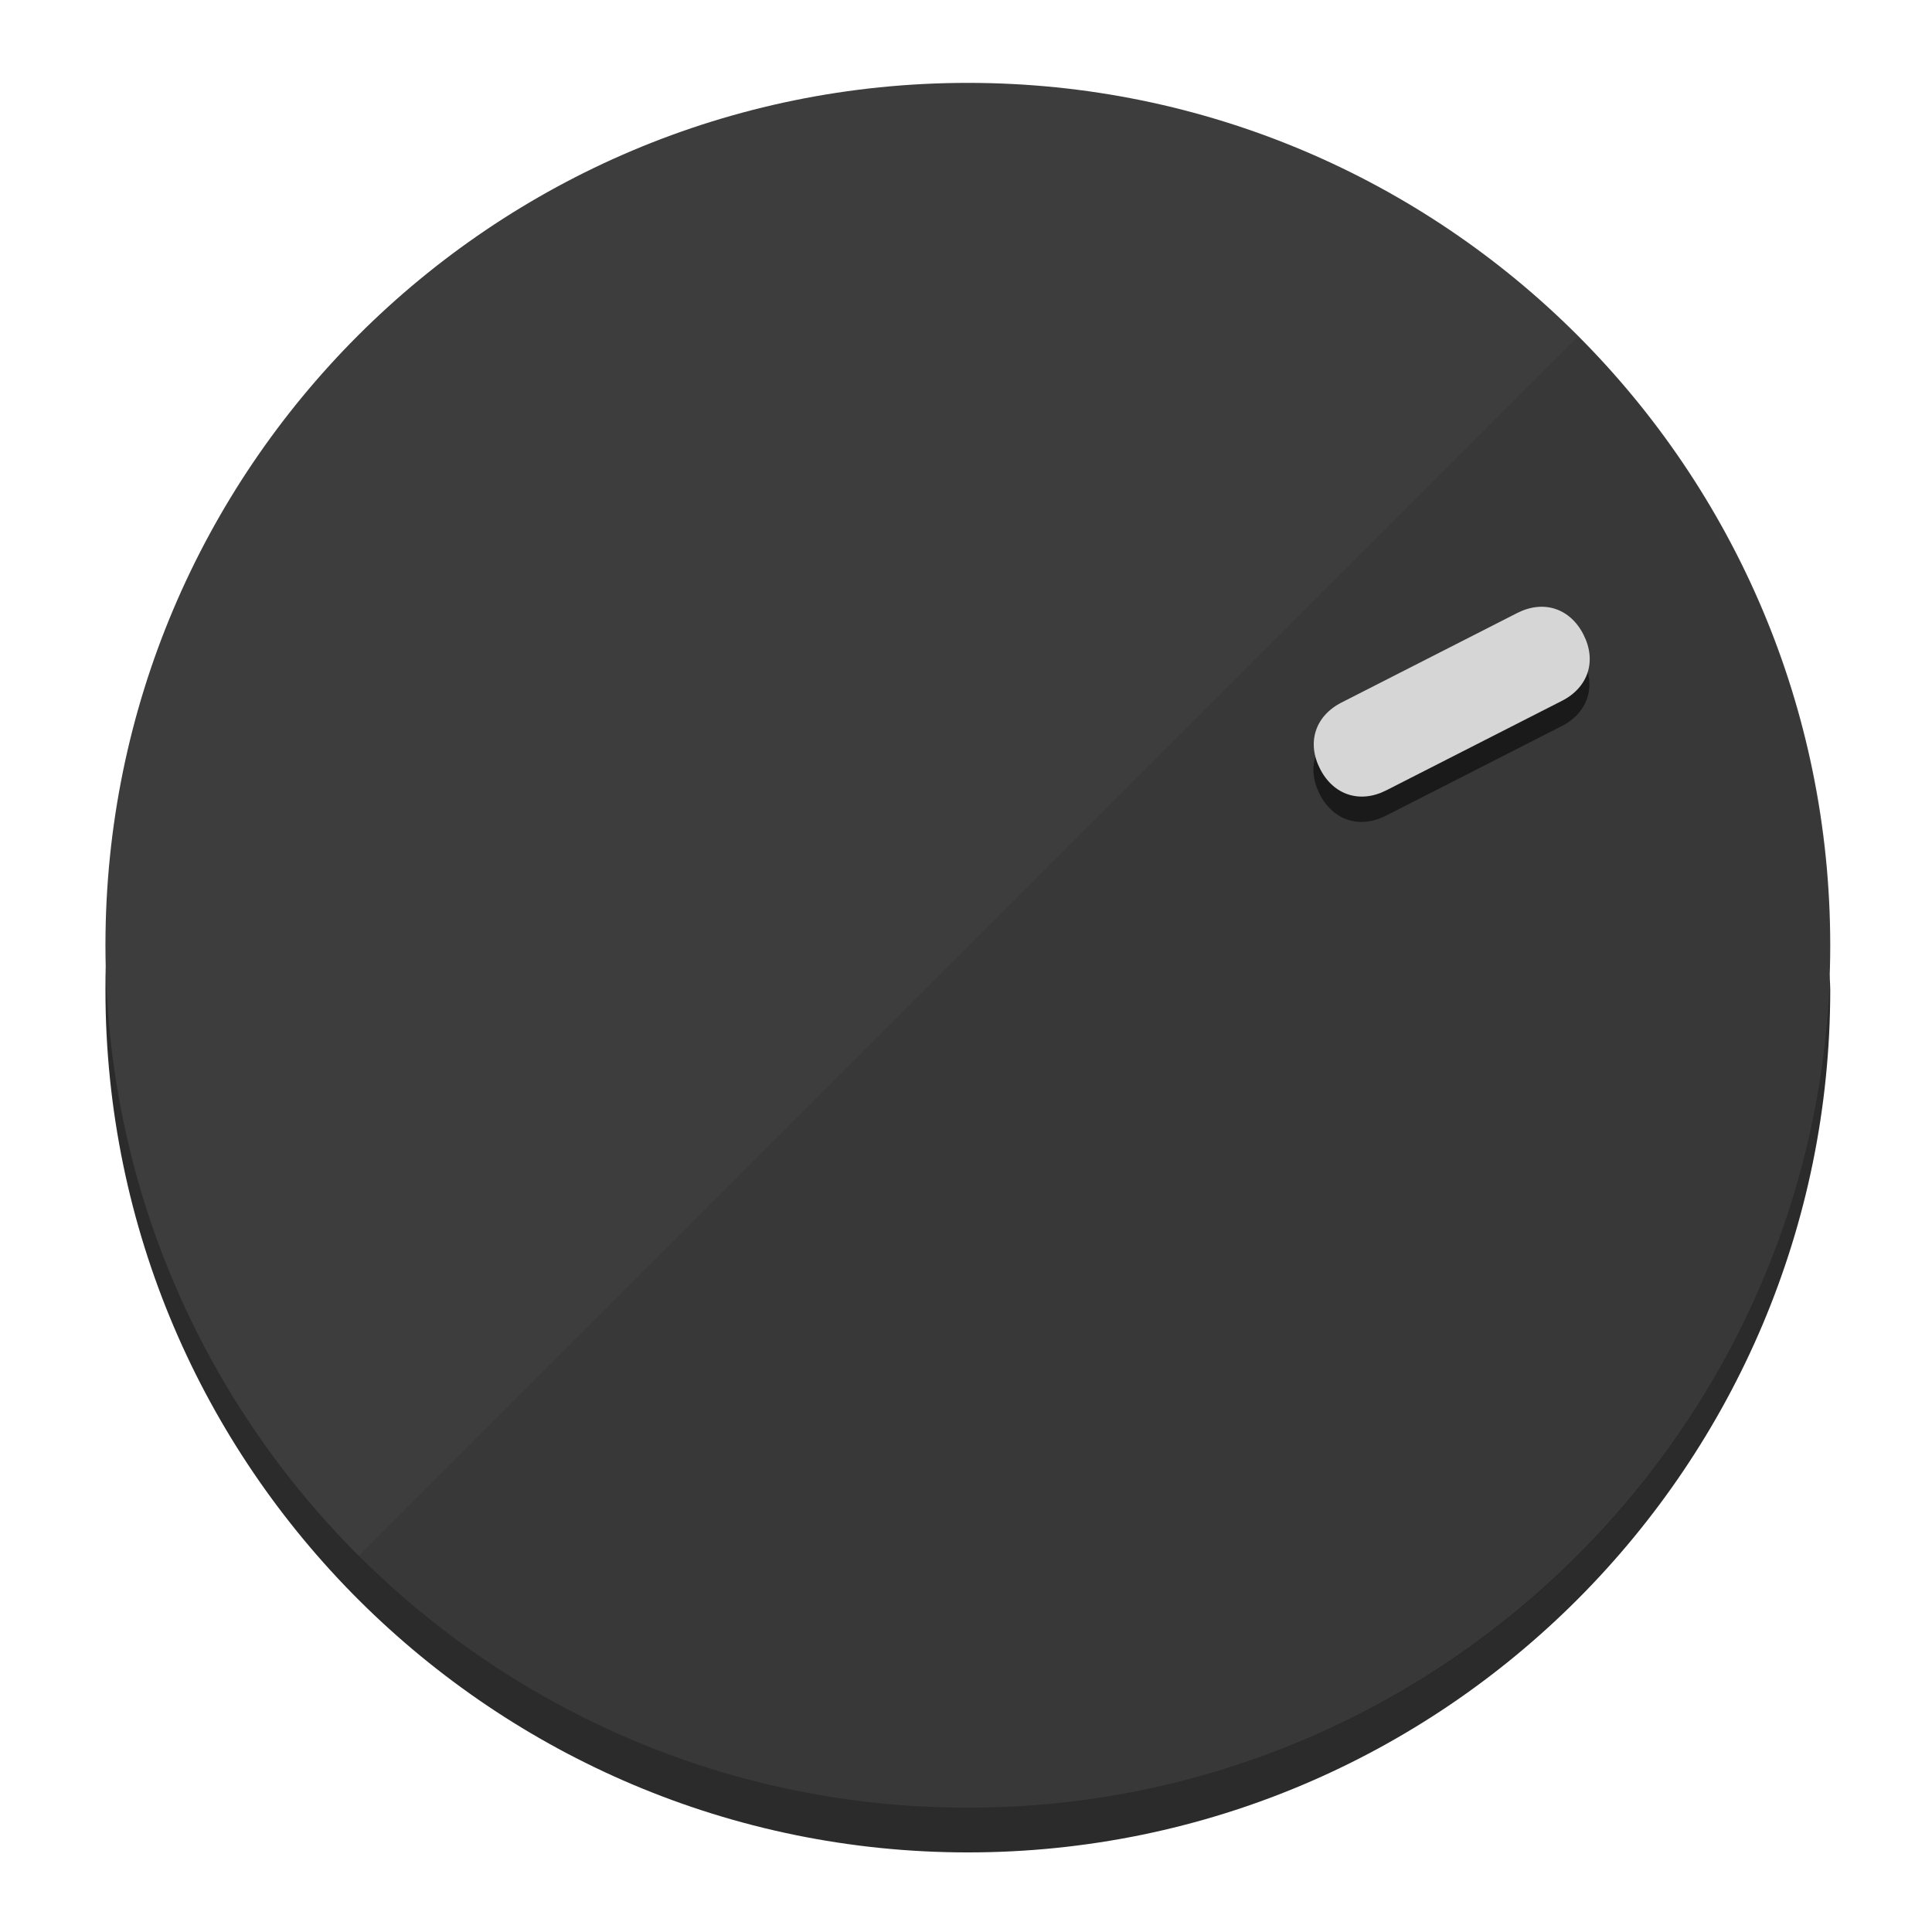
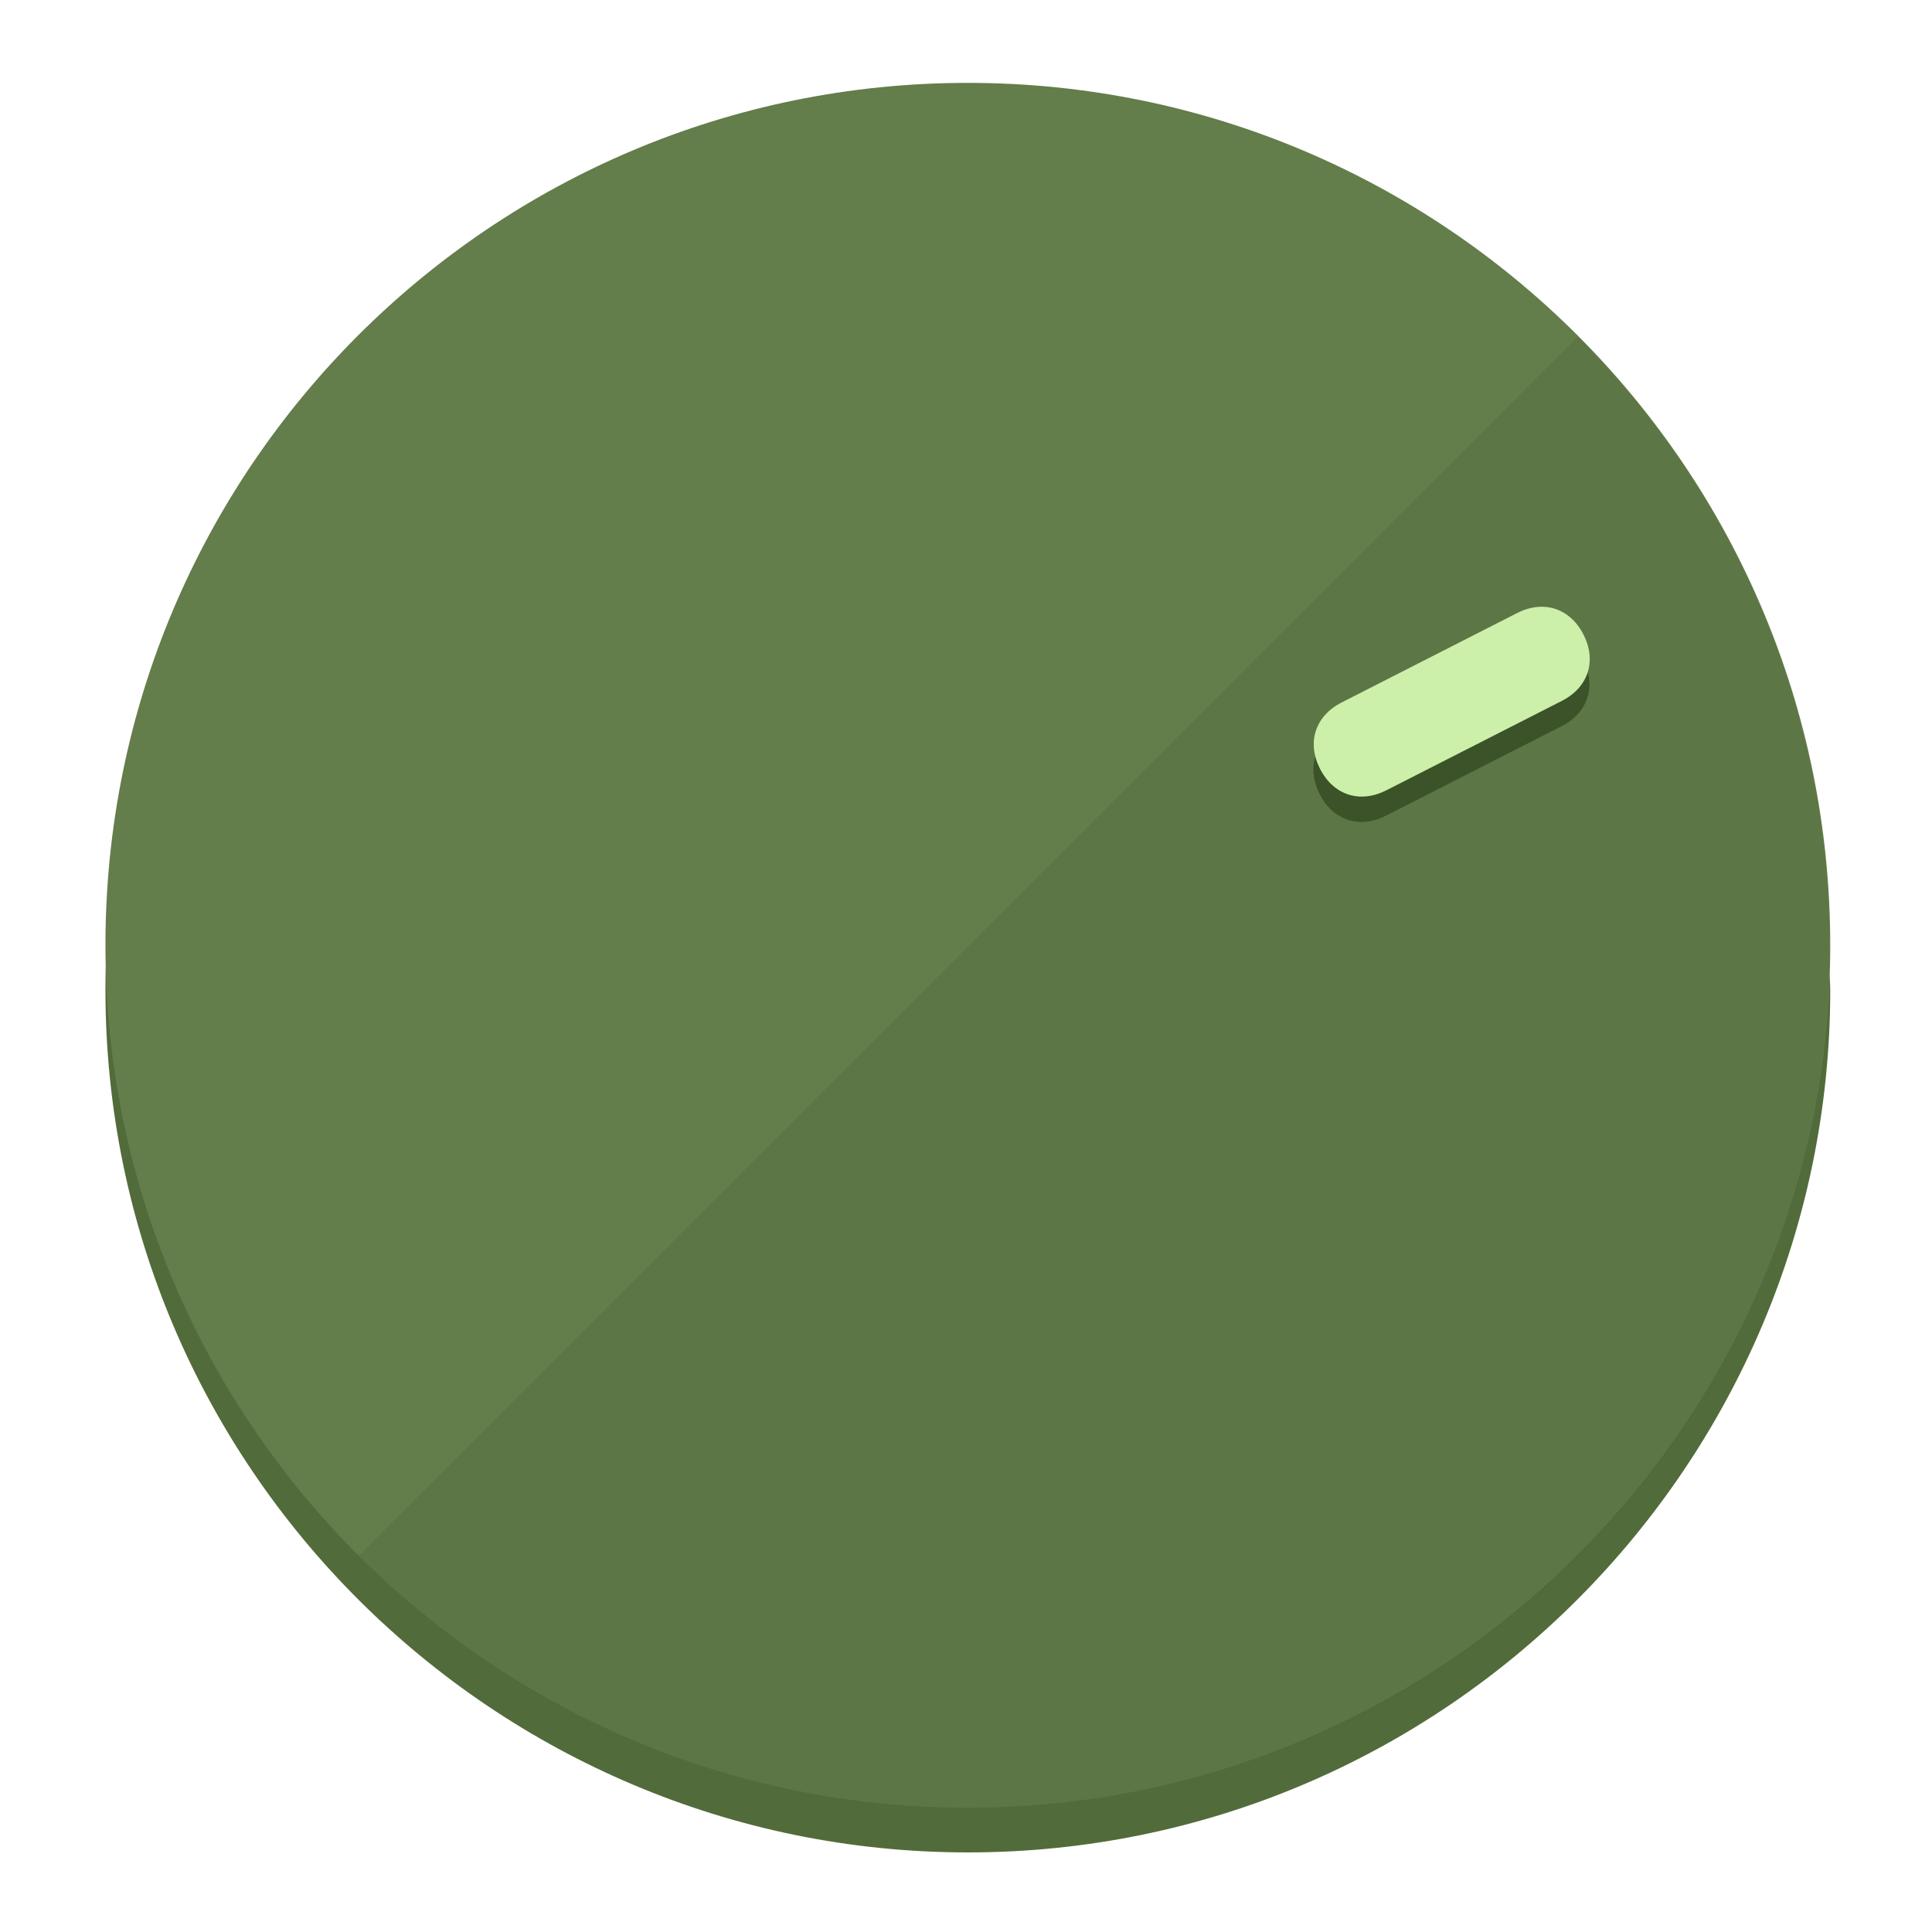
<svg xmlns="http://www.w3.org/2000/svg" height="120px" width="120px" version="1.1" id="Layer_1" viewBox="0 0 496.8 496.8" xml:space="preserve">
  <defs id="defs23" />
  <g id="g3158">
-     <path style="display:inline;fill:#2B2B2B;fill-opacity:1;stroke-width:1.584" d="m 248.875,445.92 c 116.582,0 212.89,-91.238 220.493,-205.286 0,5.069 1.267,8.87 1.267,13.939 0,121.651 -98.842,221.76 -221.76,221.76 -121.651,0 -221.76,-98.842 -221.76,-221.76 0,-5.069 0,-8.87 1.267,-13.939 7.603,114.048 103.91,205.286 220.493,205.286 z" id="path8" />
-     <circle style="display:inline;fill:#3D3D3D;fill-opacity:1;stroke-width:1.584" cx="248.875" cy="243.071" r="221.76" id="circle12" />
-     <path style="display:inline;fill:#1A1A1A;fill-opacity:0.154;stroke-width:1.587" d="m 405.744,86.606 c 86.308,86.308 86.308,227.193 0,313.5 -86.308,86.308 -227.193,86.308 -313.5,0" id="path14" />
+     <path style="display:inline;fill:#526B3A;fill-opacity:1;stroke-width:1.584" d="m 248.875,445.92 c 116.582,0 212.89,-91.238 220.493,-205.286 0,5.069 1.267,8.87 1.267,13.939 0,121.651 -98.842,221.76 -221.76,221.76 -121.651,0 -221.76,-98.842 -221.76,-221.76 0,-5.069 0,-8.87 1.267,-13.939 7.603,114.048 103.91,205.286 220.493,205.286 z" id="path8" />
+     <circle style="display:inline;fill:#637D4B;fill-opacity:1;stroke-width:1.584" cx="248.875" cy="243.071" r="221.76" id="circle12" />
+     <path style="display:inline;fill:#3C5229;fill-opacity:0.154;stroke-width:1.587" d="m 405.744,86.606 c 86.308,86.308 86.308,227.193 0,313.5 -86.308,86.308 -227.193,86.308 -313.5,0" id="path14" />
  </g>
  <g id="g3198">
    <circle style="display:none;fill:#000000;fill-opacity:0;stroke-width:1.584" cx="329.835" cy="-110.802" r="221.76" id="circle12-3" transform="rotate(63)" />
-     <path style="display:inline;fill:#1A1A1A;fill-opacity:1;stroke-width:1.584" d="m 356.39,209.744 c -6.774,3.452 -13.592,1.237 -17.044,-5.538 v 0 c -3.452,-6.774 -1.237,-13.592 5.538,-17.044 l 45.163,-23.012 c 6.775,-3.452 13.592,-1.237 17.044,5.538 v 0 c 3.452,6.774 1.237,13.592 -5.538,17.044 z" id="path3789" />
-     <path style="display:inline;fill:#D6D6D6;stroke-width:1.584" d="m 356.478,203.228 c -6.774,3.452 -13.592,1.237 -17.044,-5.538 v 0 c -3.452,-6.774 -1.237,-13.592 5.538,-17.044 l 45.163,-23.012 c 6.774,-3.452 13.592,-1.237 17.044,5.538 v 0 c 3.452,6.775 1.237,13.592 -5.538,17.044 z" id="path915" />
+     <path style="display:inline;fill:#3C5229;fill-opacity:1;stroke-width:1.584" d="m 356.39,209.744 c -6.774,3.452 -13.592,1.237 -17.044,-5.538 v 0 c -3.452,-6.774 -1.237,-13.592 5.538,-17.044 l 45.163,-23.012 c 6.775,-3.452 13.592,-1.237 17.044,5.538 v 0 c 3.452,6.774 1.237,13.592 -5.538,17.044 z" id="path3789" />
+     <path style="display:inline;fill:#CCF0AA;stroke-width:1.584" d="m 356.478,203.228 c -6.774,3.452 -13.592,1.237 -17.044,-5.538 v 0 c -3.452,-6.774 -1.237,-13.592 5.538,-17.044 l 45.163,-23.012 c 6.774,-3.452 13.592,-1.237 17.044,5.538 v 0 c 3.452,6.775 1.237,13.592 -5.538,17.044 z" id="path915" />
  </g>
</svg>
